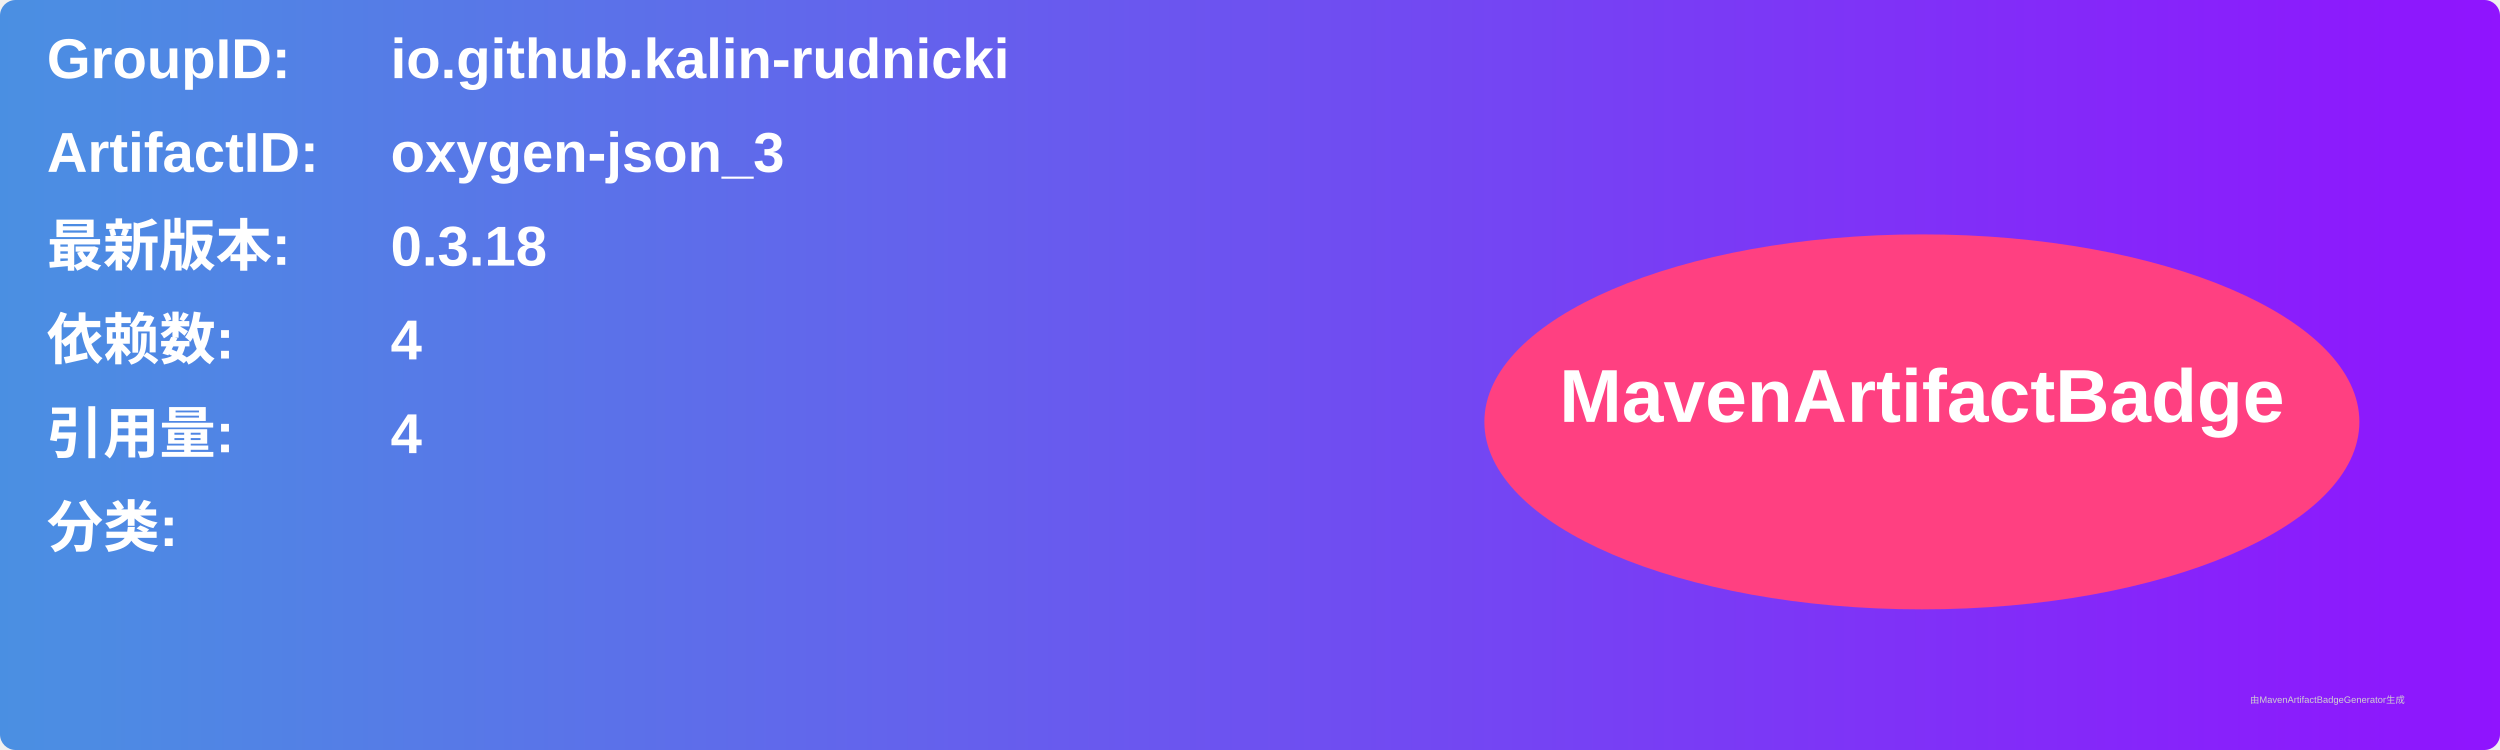
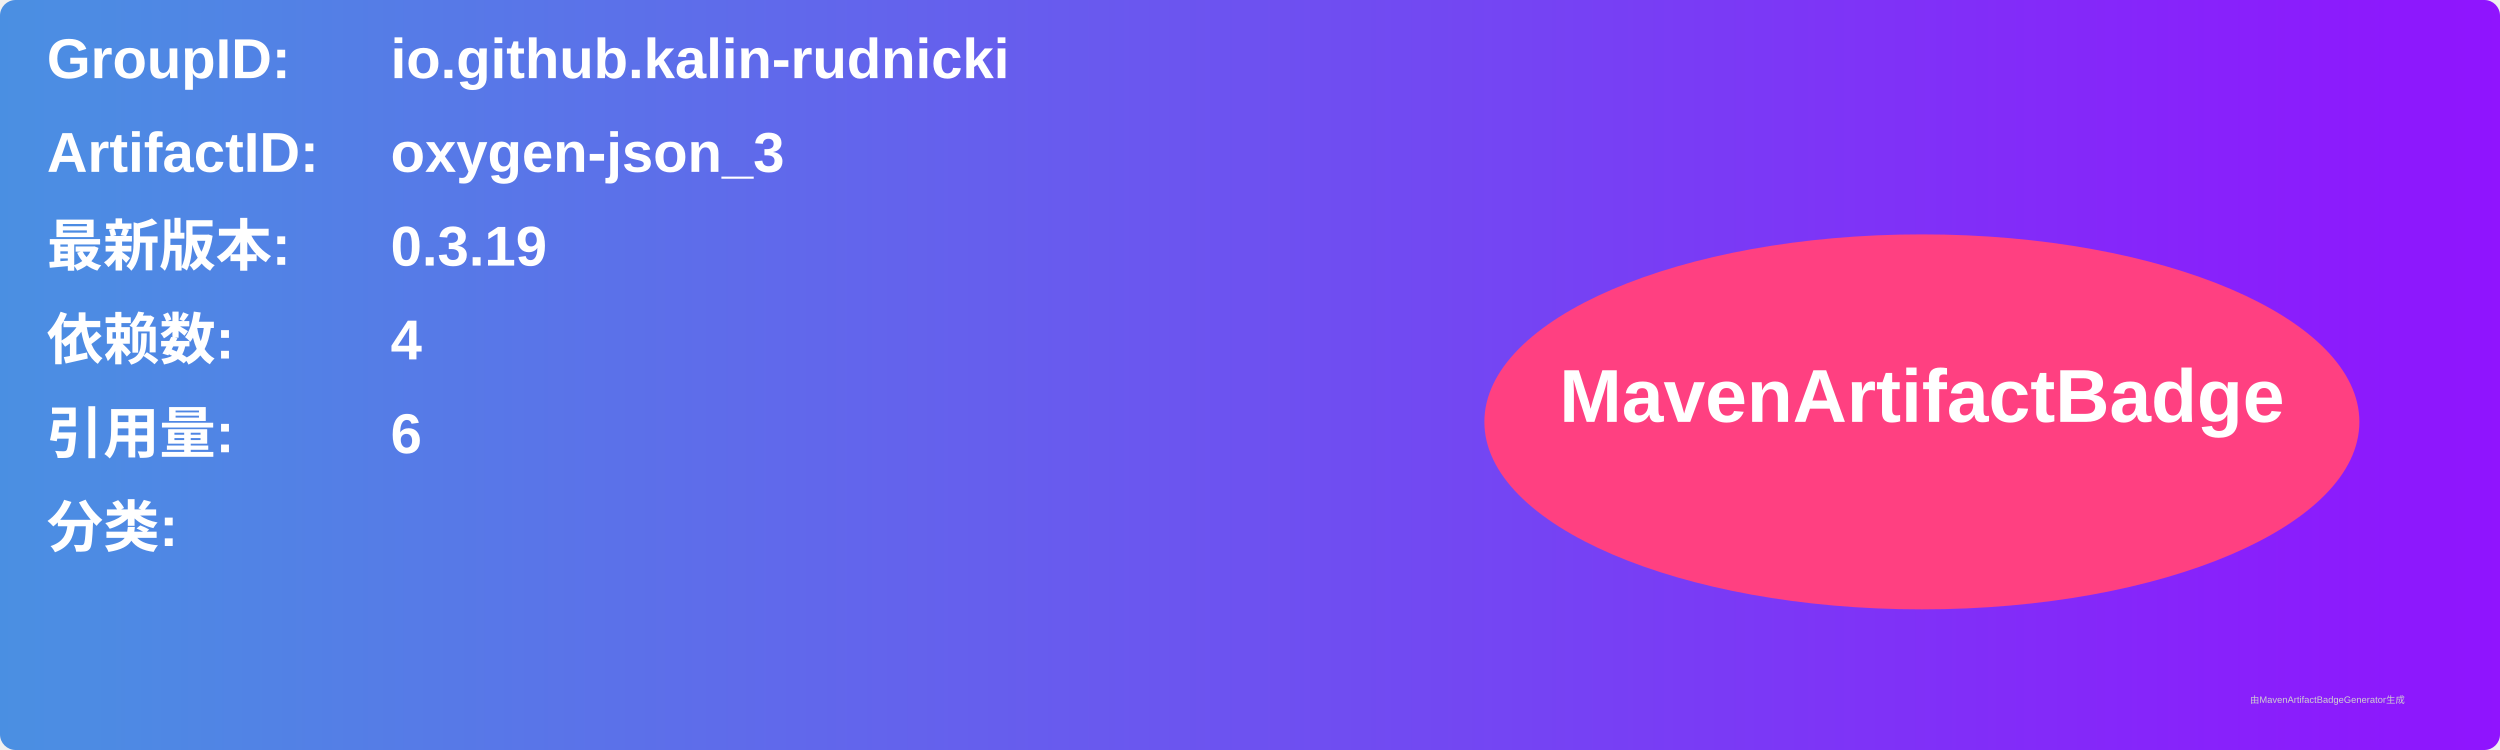
<svg xmlns="http://www.w3.org/2000/svg" width="800" height="240" viewBox="0 0 800 240">
  <linearGradient id="grad" x1="0%" y1="0%" x2="100%" y2="0%">
    <stop offset="0%" stop-color="#4a90e2" />
    <stop offset="100%" stop-color="#9013fe" />
  </linearGradient>
  <rect width="100%" height="100%" rx="5" ry="5" fill="url(#grad)" />
  <g transform="translate(15, 15)">
    <text x="0" y="10" font-family="Arial" font-size="18" fill="white" font-weight="bold" width="260">GroupID:</text>
    <text x="110" y="10" font-family="Arial" font-size="18" fill="white" font-weight="bold" width="460">io.github.kalin-rudnicki</text>
    <text x="0" y="40" font-family="Arial" font-size="18" fill="white" font-weight="bold" width="260">ArtifactID:</text>
    <text x="110" y="40" font-family="Arial" font-size="18" fill="white" font-weight="bold" width="460">oxygen-json_3</text>
    <text x="0" y="70" font-family="Arial" font-size="18" fill="white" font-weight="bold">最新版本:</text>
    <text x="110" y="70" font-family="Arial" font-size="18" fill="white" font-weight="bold">
-       <tspan font-weight="bold">0.3.18</tspan>
+       <tspan font-weight="bold">0.3.19</tspan>
    </text>
    <text x="0" y="100" font-family="Arial" font-size="18" fill="white" font-weight="bold">依赖数: </text>
    <text x="110" y="100" font-family="Arial" font-size="18" fill="white">
      <tspan font-weight="bold">4</tspan>
    </text>
    <text x="0" y="130" font-family="Arial" font-size="18" fill="white" font-weight="bold">引用量: </text>
    <text x="110" y="130" font-family="Arial" font-size="18" fill="white">
-       <tspan font-weight="bold">4</tspan>
+       <tspan font-weight="bold">6</tspan>
    </text>
    <text x="0" y="160" font-family="Arial" font-size="18" fill="white" font-weight="bold">分类:</text>
    <text x="10" y="190" font-family="Arial" font-size="10" fill="white">
      <tspan font-weight="bold" />
    </text>
    <ellipse cx="600" cy="120" rx="140" ry="60" fill="#ff4081" />
    <text x="600" y="120" text-anchor="middle" font-family="Arial" font-size="24" fill="white" font-weight="bold">MavenArtifactBadge</text>
  </g>
  <text x="720" y="225" font-family="Arial" font-size="3" fill="#d0d0d0">由MavenArtifactBadgeGenerator生成</text>
</svg>
